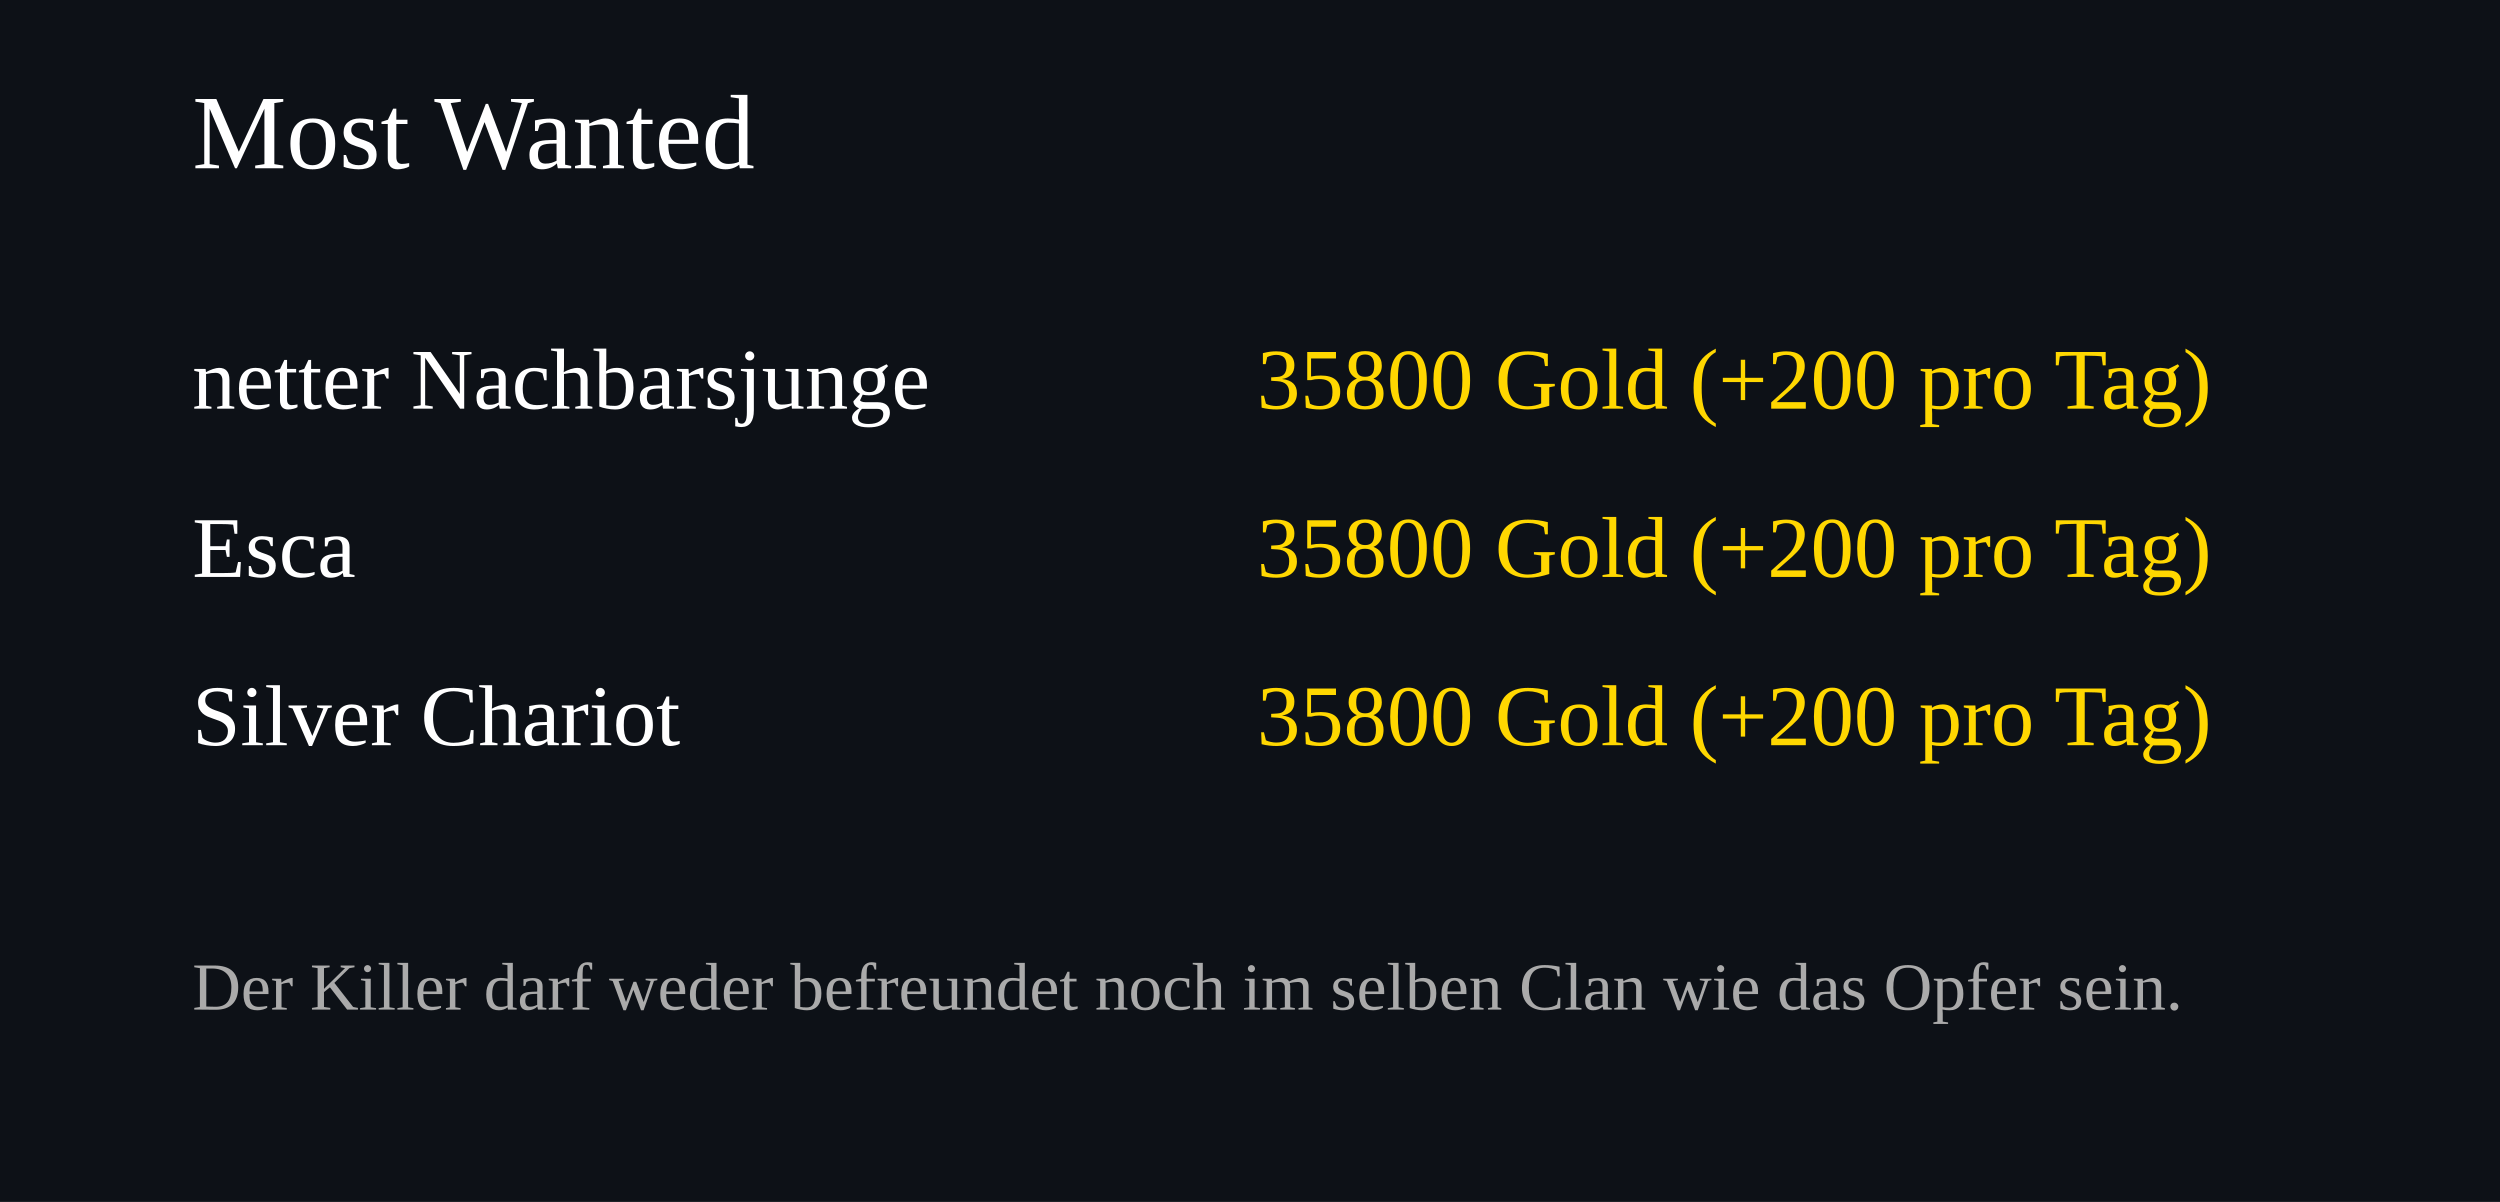
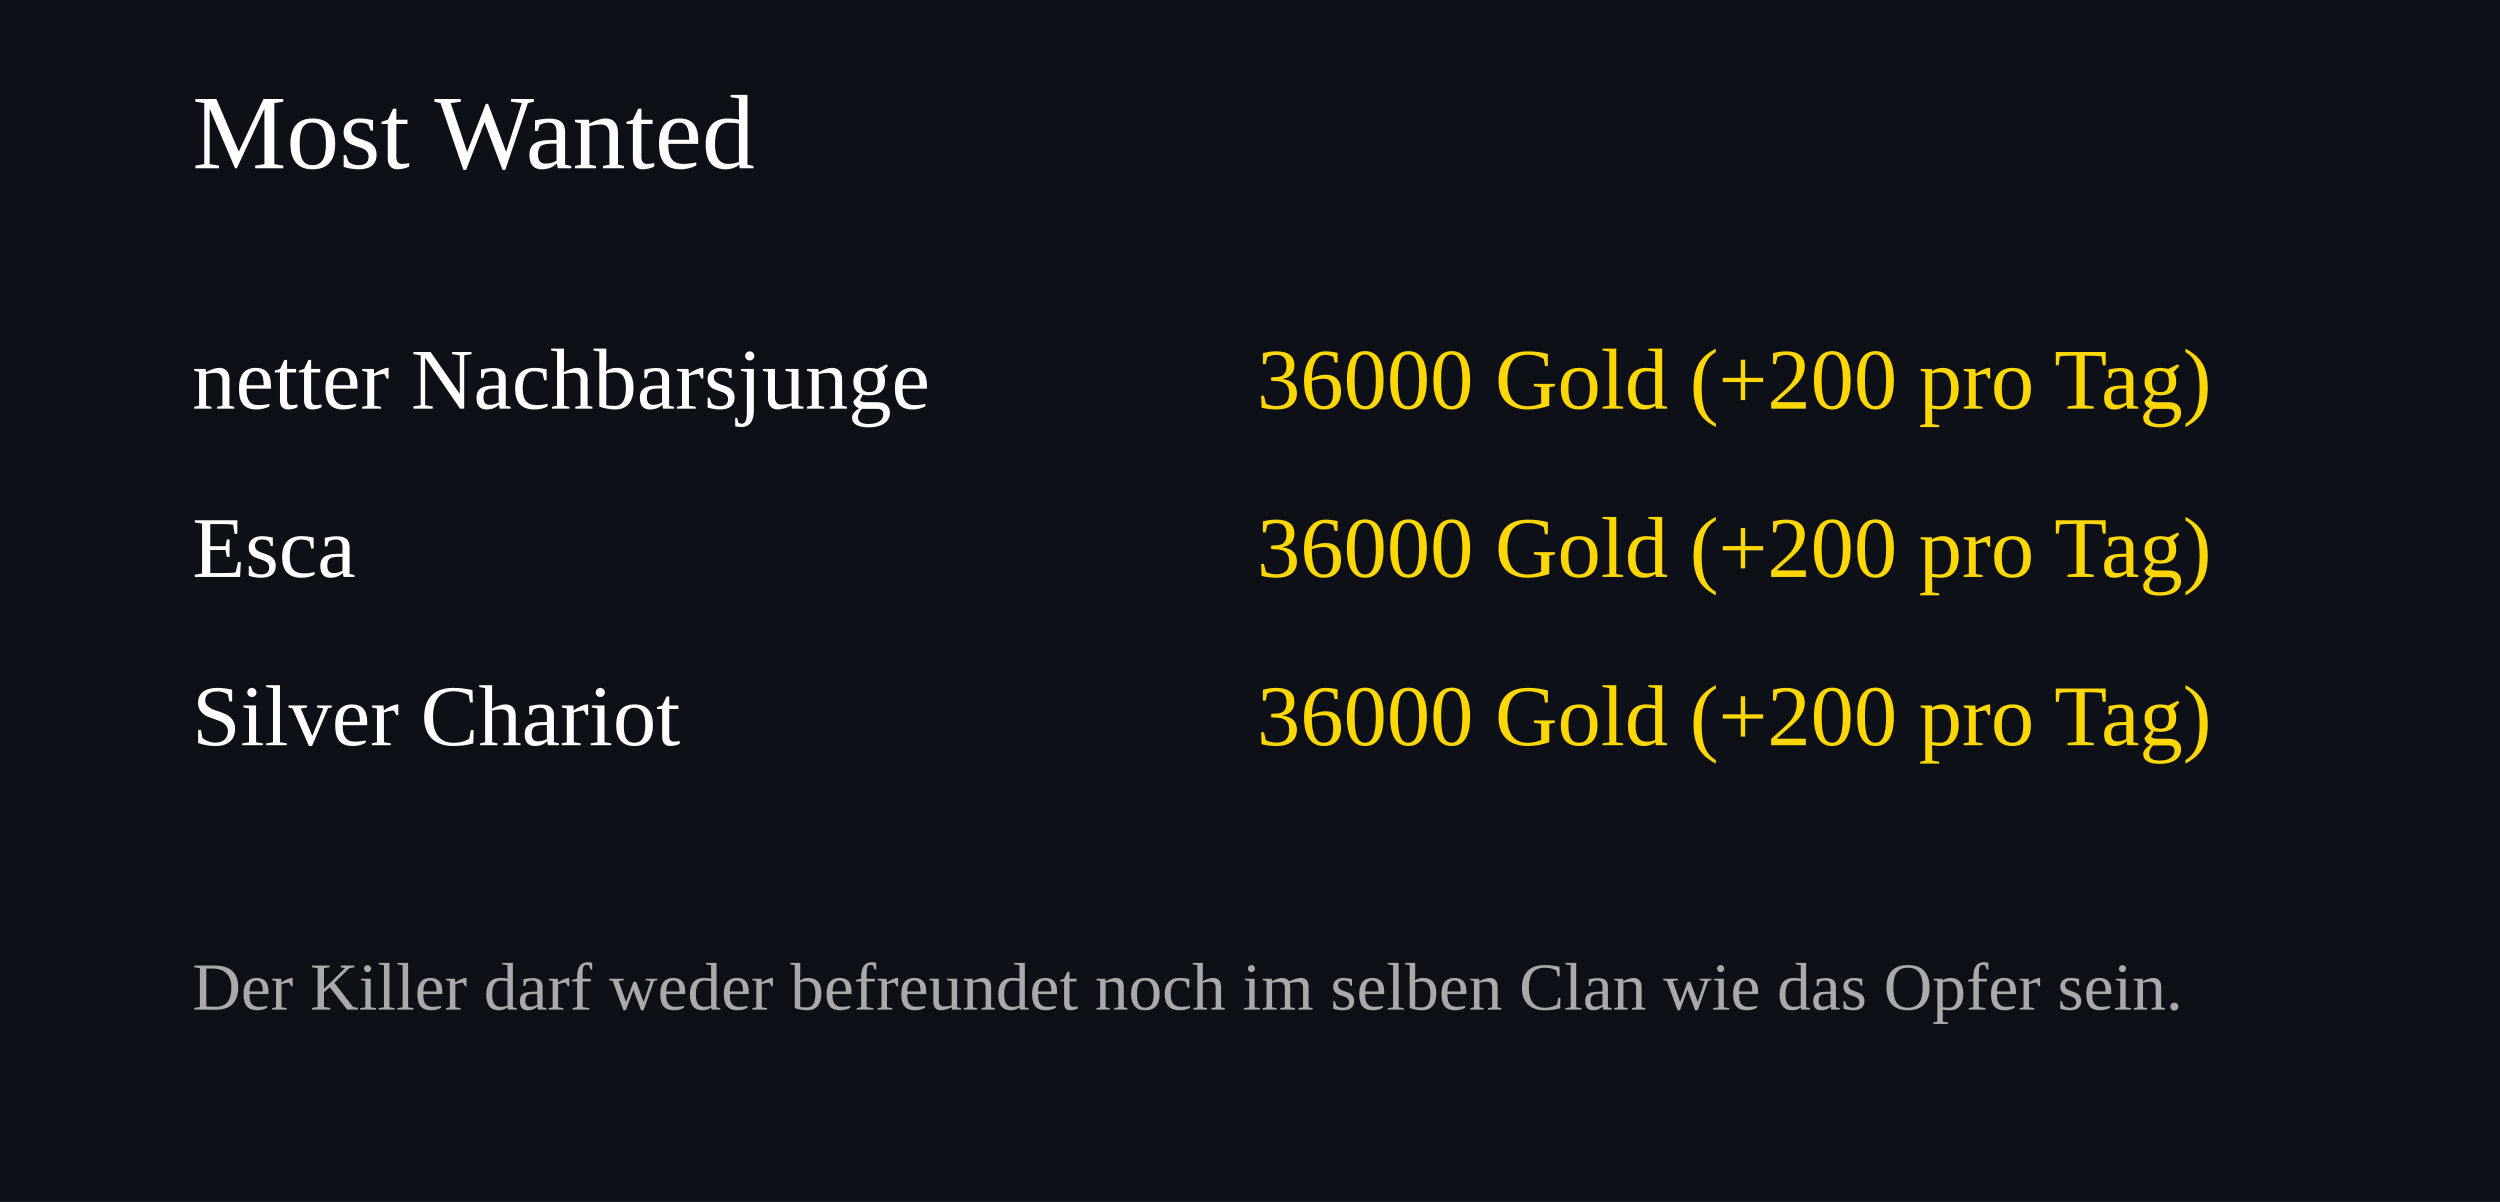
<svg xmlns="http://www.w3.org/2000/svg" width="520" height="250">
  <rect width="100%" height="100%" fill="#0d1117" />
  <text x="40" y="35" font-size="22" fill="#ffffff">Most Wanted</text>
  <text x="40" y="85" font-size="18" fill="#ffffff">netter Nachbarsjunge</text>
  <text x="460" y="85" font-size="18" fill="#FFD700" text-anchor="end">
-     35800 Gold (+200 pro Tag)
+     36000 Gold (+200 pro Tag)
  </text>
  <text x="40" y="120" font-size="18" fill="#ffffff">Esca</text>
  <text x="460" y="120" font-size="18" fill="#FFD700" text-anchor="end">
-     35800 Gold (+200 pro Tag)
+     36000 Gold (+200 pro Tag)
  </text>
  <text x="40" y="155" font-size="18" fill="#ffffff">Silver Chariot</text>
  <text x="460" y="155" font-size="18" fill="#FFD700" text-anchor="end">
-     35800 Gold (+200 pro Tag)
+     36000 Gold (+200 pro Tag)
  </text>
  <text x="40" y="210" font-size="14" fill="#aaaaaa">
Der Killer darf weder befreundet noch im selben Clan wie das Opfer sein.
</text>
</svg>
